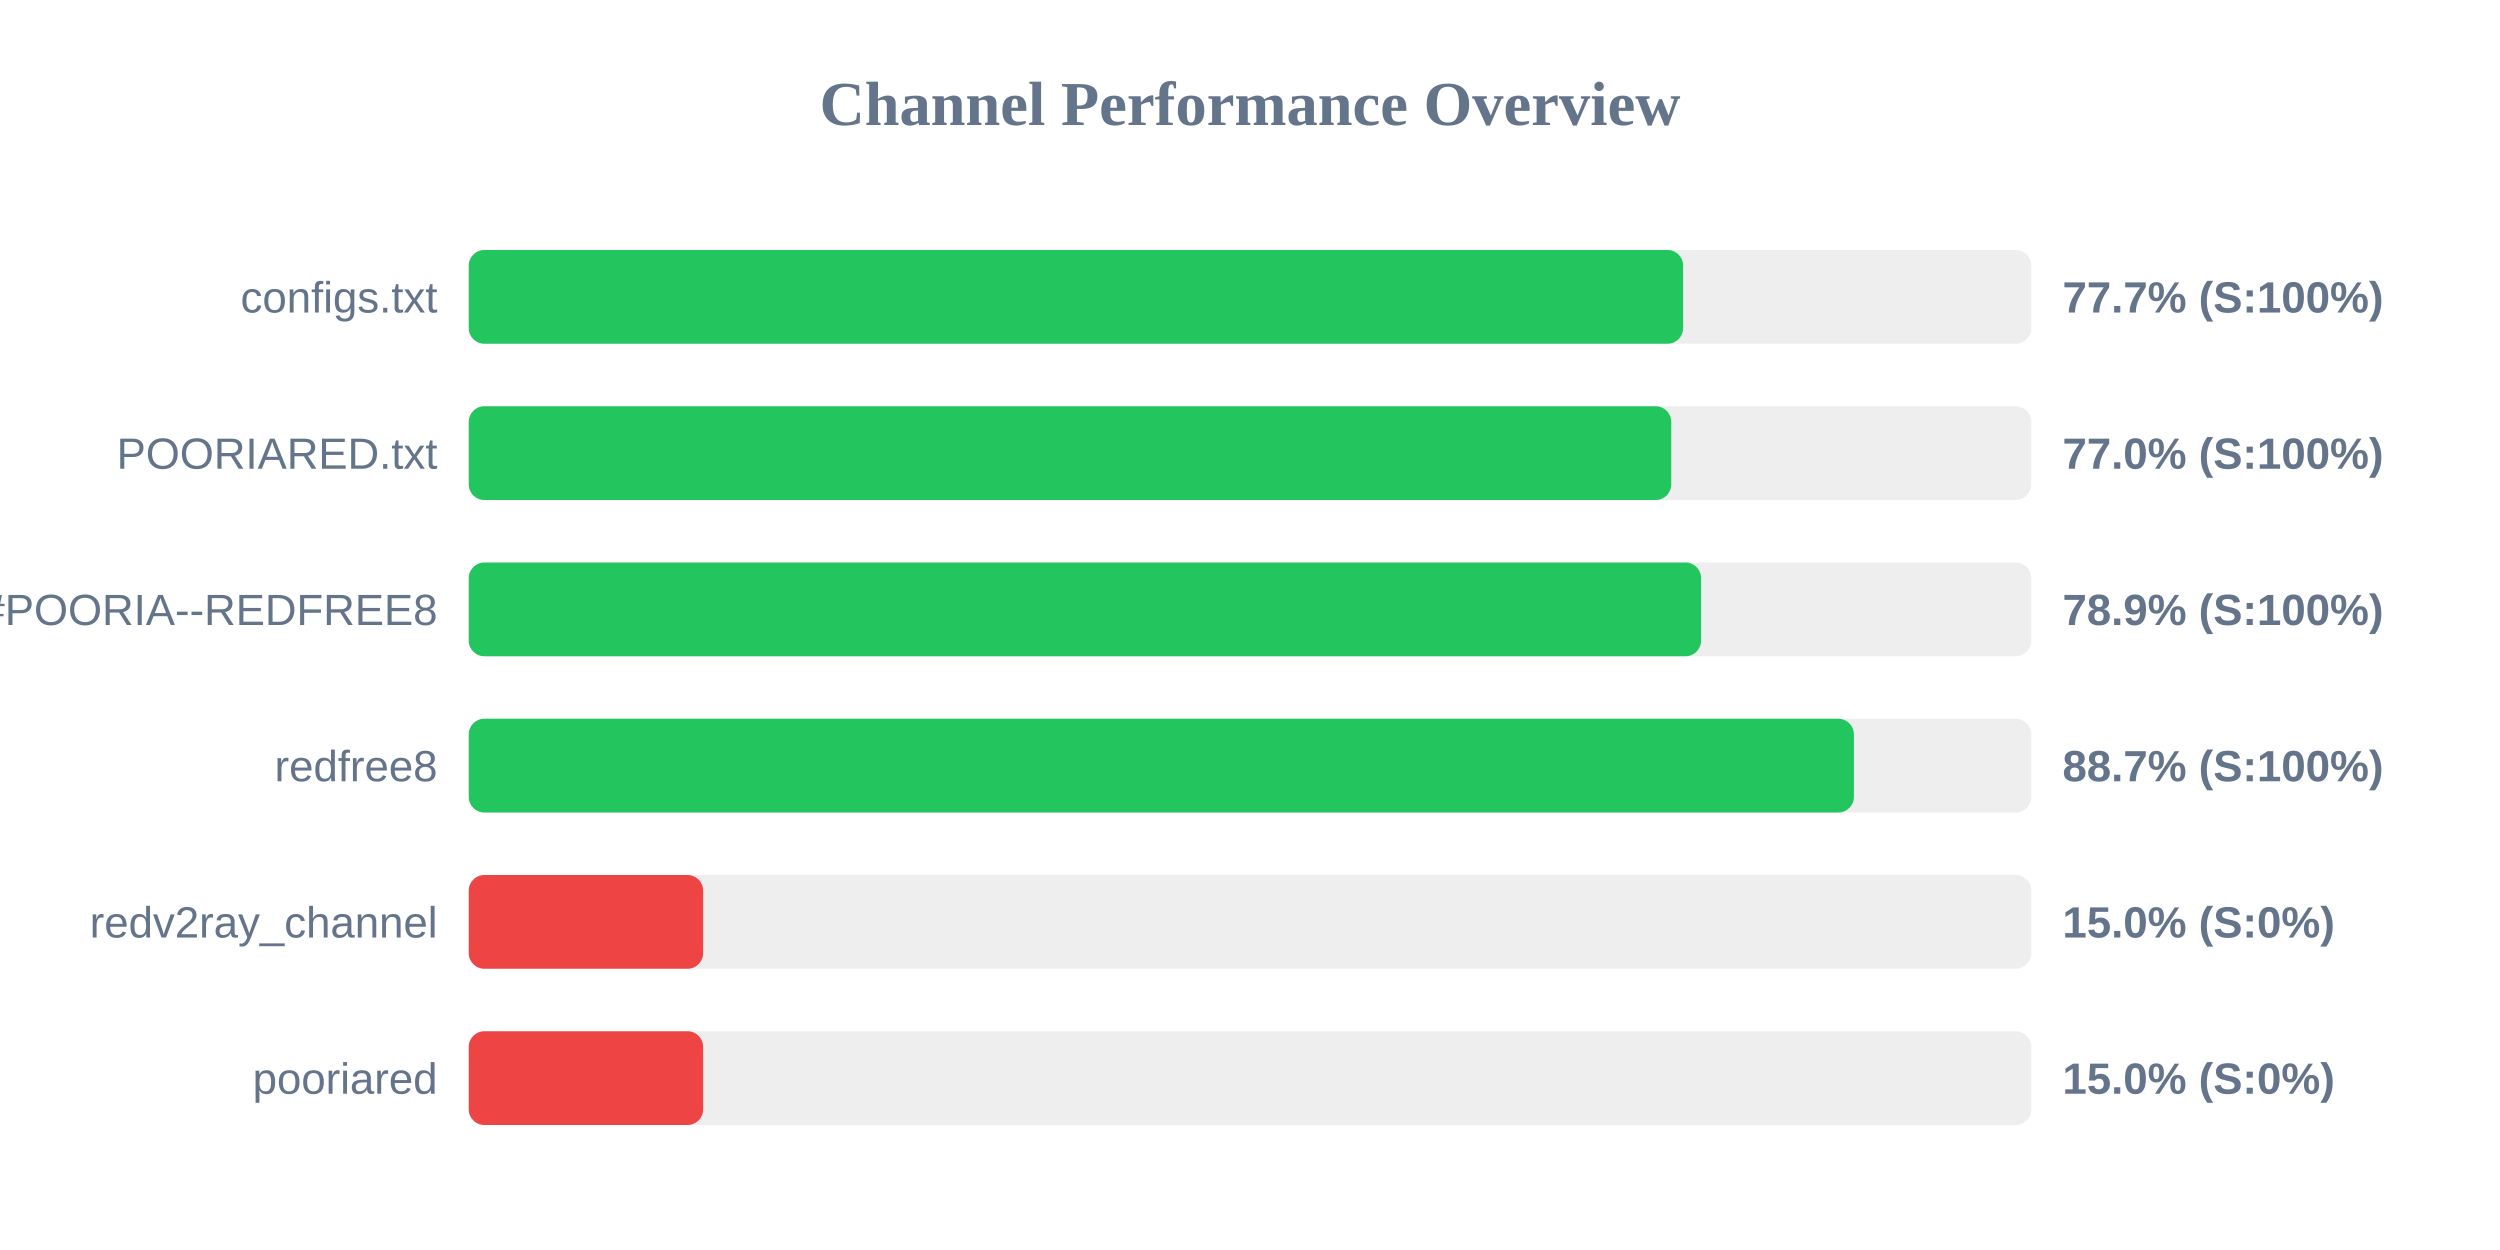
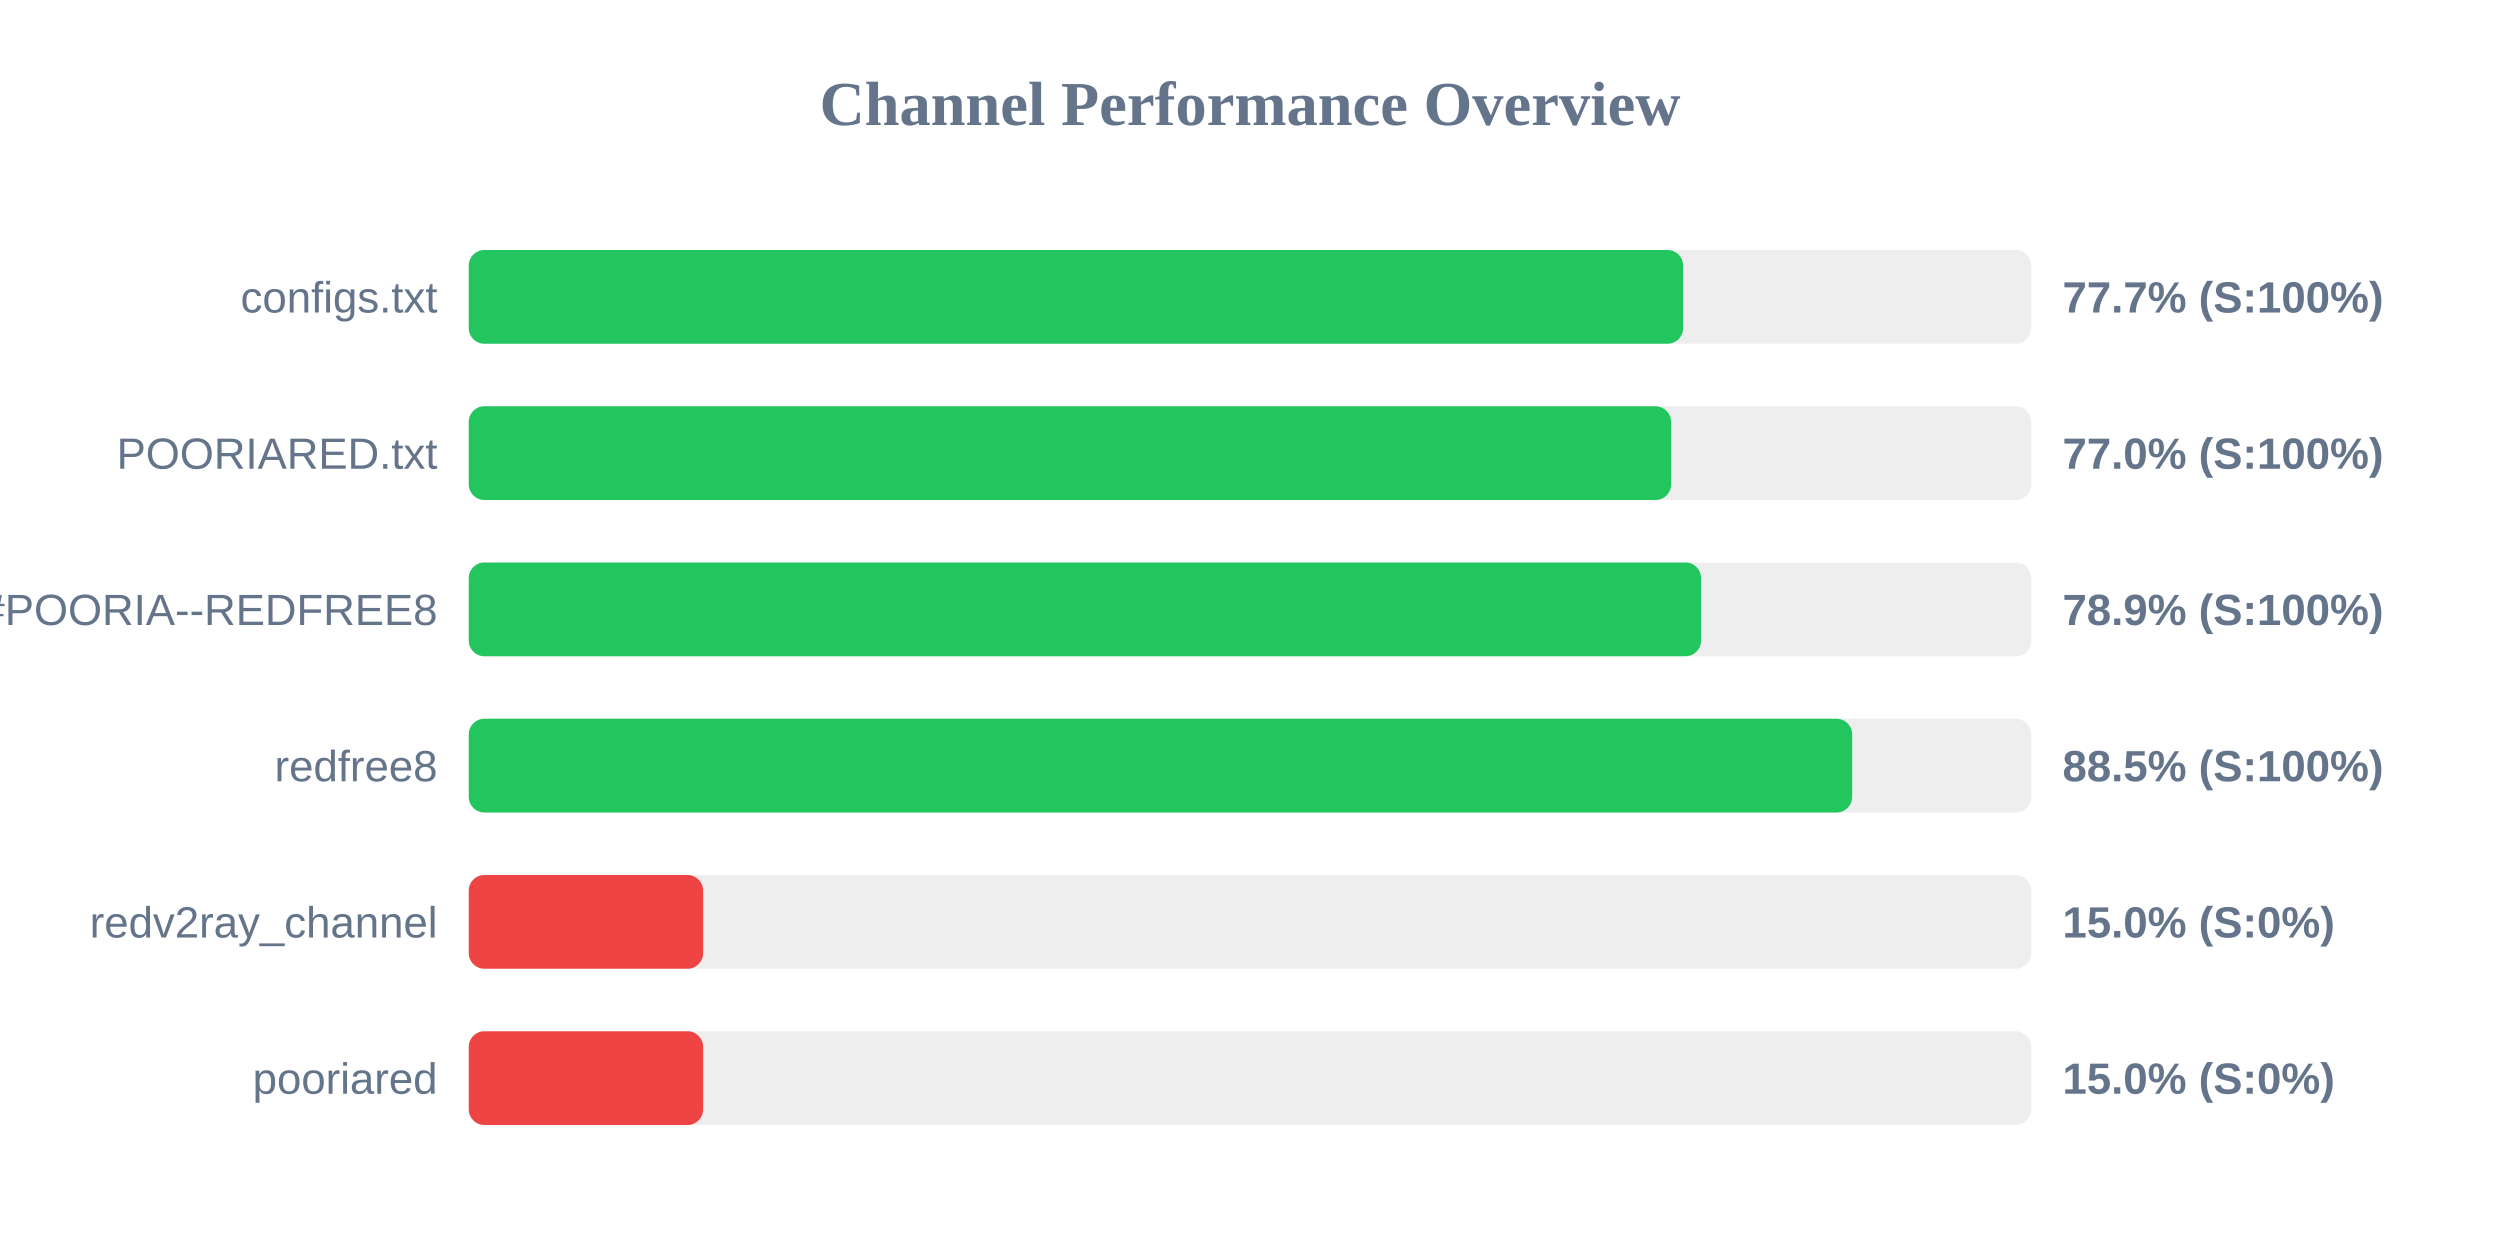
<svg xmlns="http://www.w3.org/2000/svg" width="800" height="400" version="1.1">
  <style>
        .row { font: 14px Arial; fill: #64748b; }
        .score { font: bold 14px Arial; fill: #64748b; }
    </style>
  <text x="400" y="40" text-anchor="middle" font-size="20px" font-weight="bold" fill="#64748b">Channel Performance Overview</text>
  <rect x="150" y="80" width="500" height="30" fill="#eee" rx="5" />
  <rect x="150" y="80" width="388.6" height="30" fill="#22c55e" rx="5" />
  <text x="140" y="100" text-anchor="end" class="row">configs.txt</text>
  <text x="660" y="100" text-anchor="start" class="score">77.7% (S:100%)</text>
  <rect x="150" y="130" width="500" height="30" fill="#eee" rx="5" />
-   <rect x="150" y="130" width="384.8" height="30" fill="#22c55e" rx="5" />
+   <rect x="150" y="130" width="384.75" height="30" fill="#22c55e" rx="5" />
  <text x="140" y="150" text-anchor="end" class="row">POORIARED.txt</text>
  <text x="660" y="150" text-anchor="start" class="score">77.0% (S:100%)</text>
  <rect x="150" y="180" width="500" height="30" fill="#eee" rx="5" />
  <rect x="150" y="180" width="394.35" height="30" fill="#22c55e" rx="5" />
  <text x="140" y="200" text-anchor="end" class="row">POORIA--REDFREE8.txt#POORIA--REDFREE8</text>
  <text x="660" y="200" text-anchor="start" class="score">78.9% (S:100%)</text>
  <rect x="150" y="230" width="500" height="30" fill="#eee" rx="5" />
-   <rect x="150" y="230" width="443.25" height="30" fill="#22c55e" rx="5" />
+   <rect x="150" y="230" width="442.7" height="30" fill="#22c55e" rx="5" />
  <text x="140" y="250" text-anchor="end" class="row">redfree8</text>
-   <text x="660" y="250" text-anchor="start" class="score">88.7% (S:100%)</text>
+   <text x="660" y="250" text-anchor="start" class="score">88.5% (S:100%)</text>
  <rect x="150" y="280" width="500" height="30" fill="#eee" rx="5" />
  <rect x="150" y="280" width="75.0" height="30" fill="#ef4444" rx="5" />
  <text x="140" y="300" text-anchor="end" class="row">redv2ray_channel</text>
  <text x="660" y="300" text-anchor="start" class="score">15.0% (S:0%)</text>
  <rect x="150" y="330" width="500" height="30" fill="#eee" rx="5" />
  <rect x="150" y="330" width="75.0" height="30" fill="#ef4444" rx="5" />
  <text x="140" y="350" text-anchor="end" class="row">pooriared</text>
  <text x="660" y="350" text-anchor="start" class="score">15.0% (S:0%)</text>
</svg>
